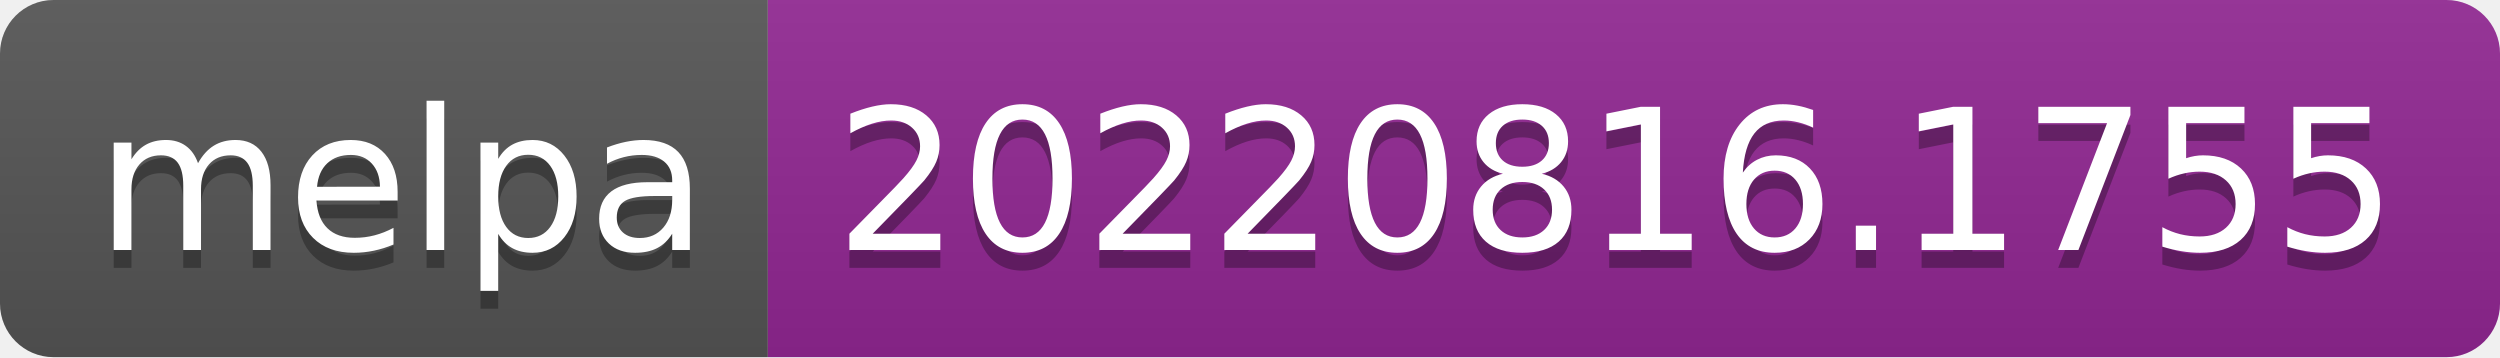
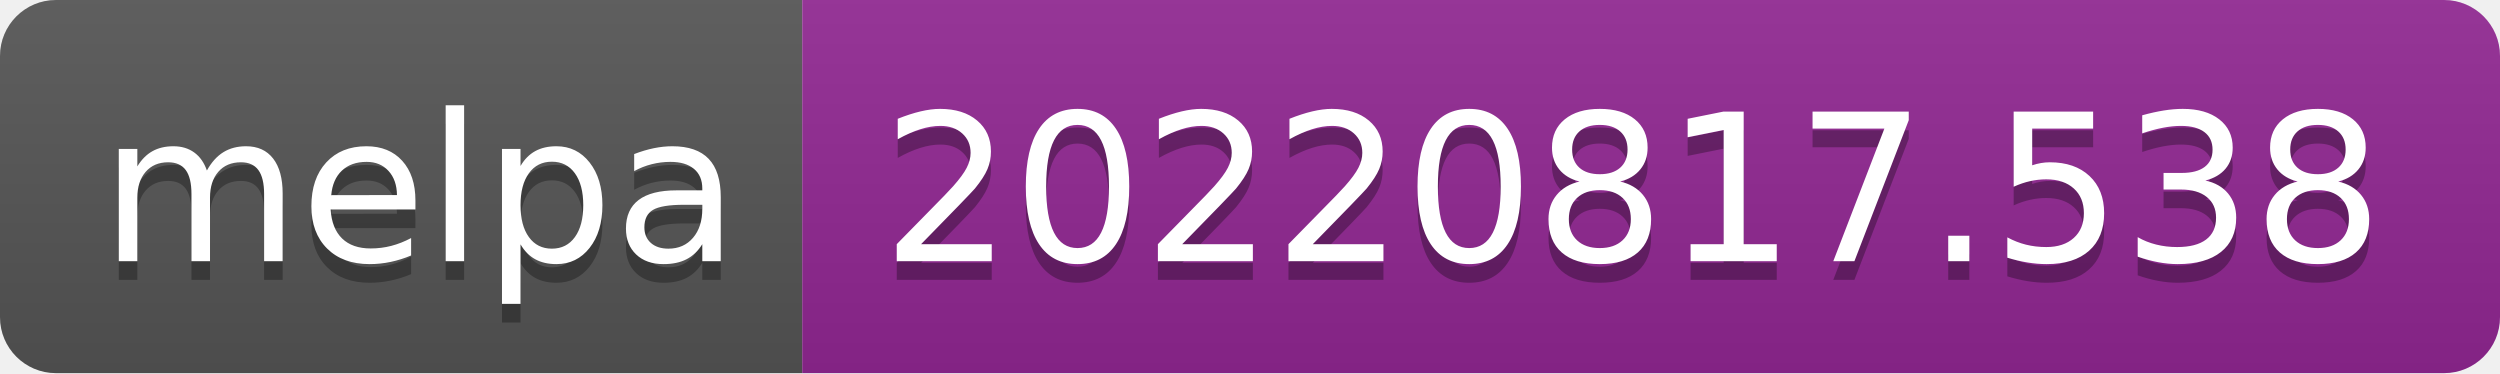
- <svg xmlns="http://www.w3.org/2000/svg" width="140" height="20" role="img" aria-label="melpa: 20220816.1755">
+ <svg xmlns="http://www.w3.org/2000/svg" width="134" height="20" role="img" aria-label="melpa: 20220817.538">
  <linearGradient id="s" x2="0" y2="100%">
    <stop offset="0" stop-color="#bbb" stop-opacity=".1" />
    <stop offset="1" stop-opacity=".1" />
  </linearGradient>
  <clipPath id="r">
-     <rect width="140" height="20" rx="3" fill="#fff" />
+     <rect width="134" height="20" rx="3" fill="#fff" />
  </clipPath>
  <g clip-path="url(#r)">
    <rect width="43" height="20" fill="#555" />
-     <rect x="43" width="97" height="20" fill="#922793" />
-     <rect width="140" height="20" fill="url(#s)" />
+     <rect x="43" width="91" height="20" fill="#922793" />
+     <rect width="134" height="20" fill="url(#s)" />
  </g>
  <g fill="#fff" text-anchor="middle" font-family="Verdana,Geneva,DejaVu Sans,sans-serif" text-rendering="geometricPrecision" font-size="110">
    <text aria-hidden="true" x="225" y="150" fill="#010101" fill-opacity=".3" transform="scale(.1)" textLength="330">melpa</text>
    <text x="225" y="140" transform="scale(.1)" fill="#fff" textLength="330">melpa</text>
-     <text aria-hidden="true" x="905" y="150" fill="#010101" fill-opacity=".3" transform="scale(.1)" textLength="870">20220816.1755</text>
-     <text x="905" y="140" transform="scale(.1)" fill="#fff" textLength="870">20220816.1755</text>
+     <text aria-hidden="true" x="875" y="150" fill="#010101" fill-opacity=".3" transform="scale(.1)" textLength="810">20220817.538</text>
+     <text x="875" y="140" transform="scale(.1)" fill="#fff" textLength="810">20220817.538</text>
  </g>
</svg>
